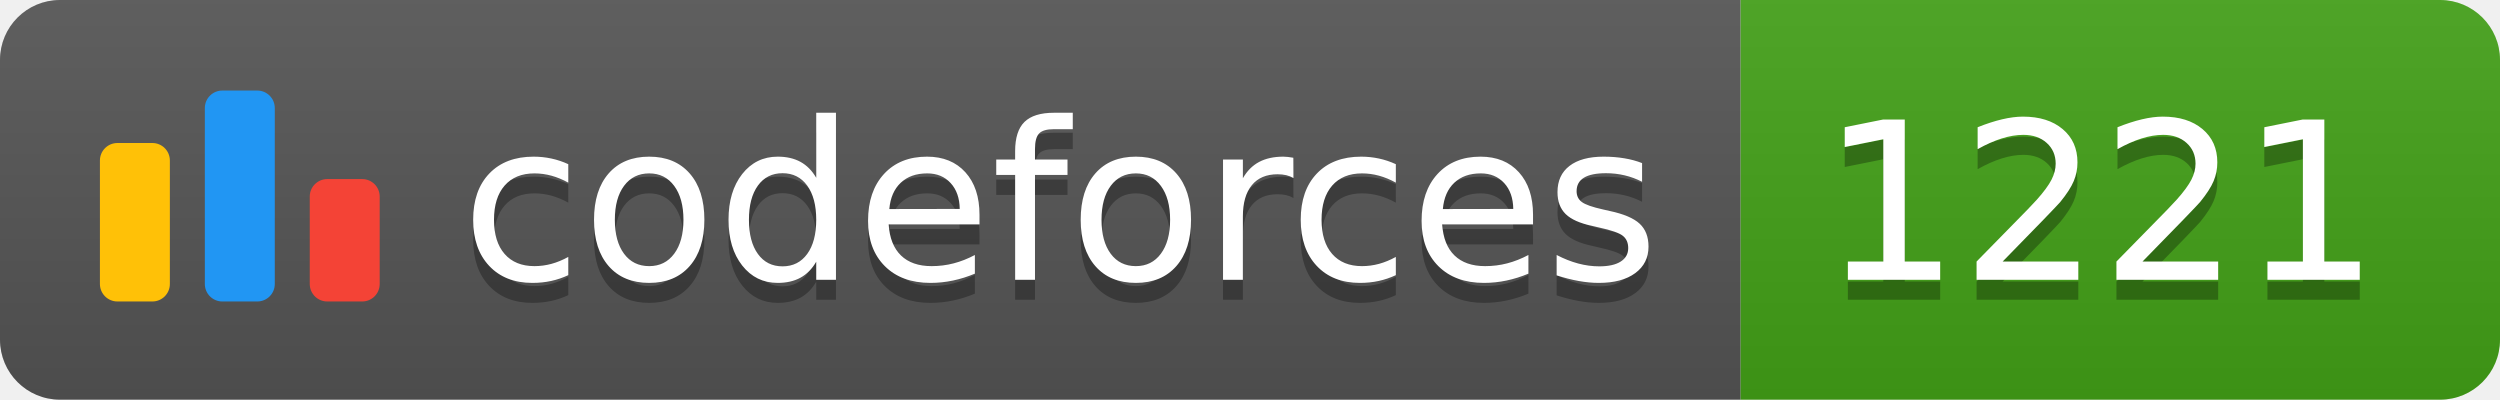
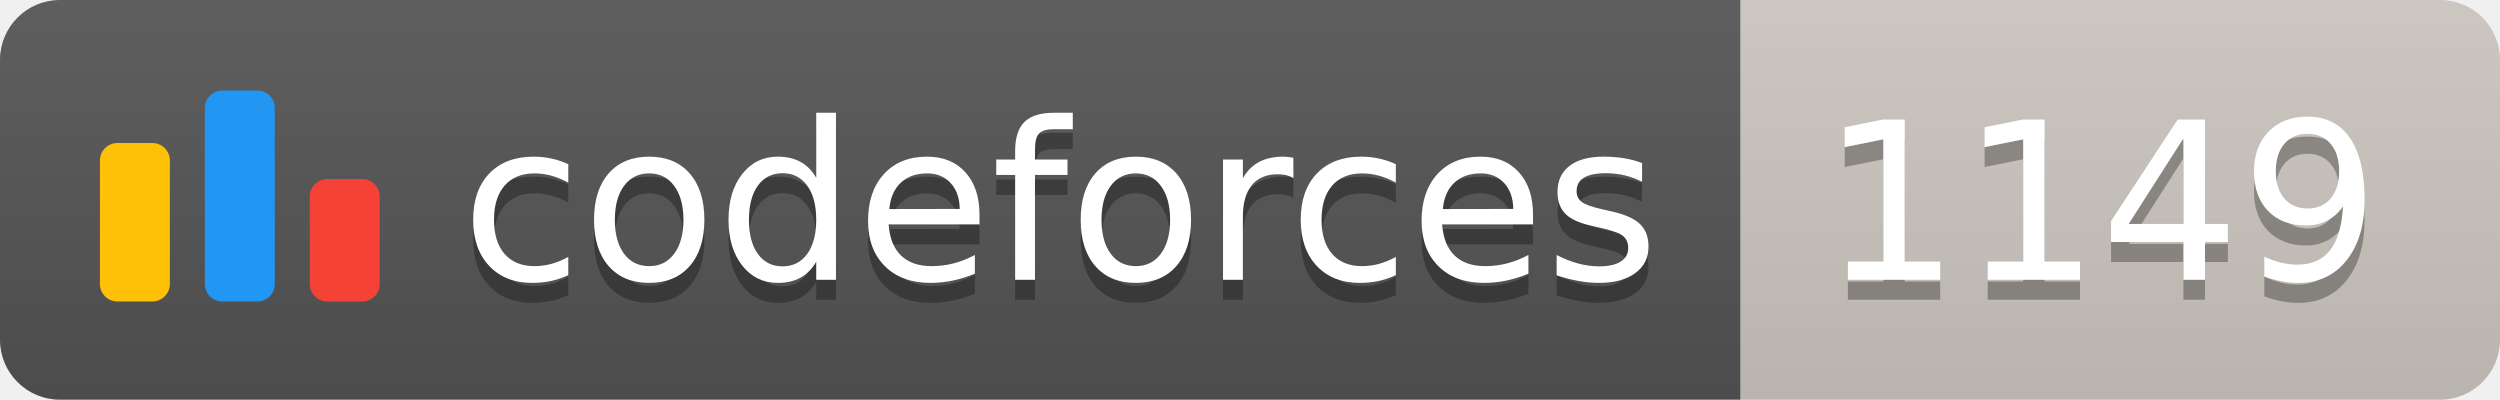
<svg xmlns="http://www.w3.org/2000/svg" width="125.1" height="20">
  <linearGradient id="smooth" x2="0" y2="100%">
    <stop offset="0" stop-color="#bbb" stop-opacity=".1" />
    <stop offset="1" stop-opacity=".1" />
  </linearGradient>
  <clipPath id="round">
    <rect width="125.1" height="20" rx="3" fill="#fff" />
  </clipPath>
  <g clip-path="url(#round)">
    <rect width="87.1" height="20" fill="#555" />
-     <rect x="87.1" width="38.0" height="20" fill="#43A217" />
+     <rect x="87.1" width="38.0" height="20" fill="#cec8c1" />
    <rect width="125.1" height="20" fill="url(#smooth)" />
  </g>
  <g fill="#fff" text-anchor="middle" font-family="DejaVu Sans,Verdana,Geneva,sans-serif" font-size="110">
    <svg x="5" y="3" class="logo" width="14" height="14" viewBox="0 0 32 25" fill="none">
      <rect y="6" width="8" height="18.125" rx="2" fill="#FFC107" />
      <rect x="24" y="10.125" width="8" height="14" rx="2" fill="#F44336" />
      <rect x="12" width="8" height="24.125" rx="2" fill="#2196F3" />
    </svg>
    <text x="530.5" y="150" fill="#010101" fill-opacity=".3" transform="scale(0.1)" textLength="601.0" lengthAdjust="spacing">codeforces
        </text>
    <text x="530.5" y="140" transform="scale(0.1)" textLength="601.0" lengthAdjust="spacing">codeforces</text>
-     <text x="1051.0" y="150" fill="#010101" fill-opacity=".3" transform="scale(0.1)" textLength="280.0" lengthAdjust="spacing">1221
+     <text x="1051.0" y="150" fill="#010101" fill-opacity=".3" transform="scale(0.1)" textLength="280.0" lengthAdjust="spacing">1149
        </text>
-     <text x="1051.0" y="140" transform="scale(0.1)" textLength="280.0" lengthAdjust="spacing">1221</text>
+     <text x="1051.0" y="140" transform="scale(0.1)" textLength="280.0" lengthAdjust="spacing">1149</text>
  </g>
</svg>
